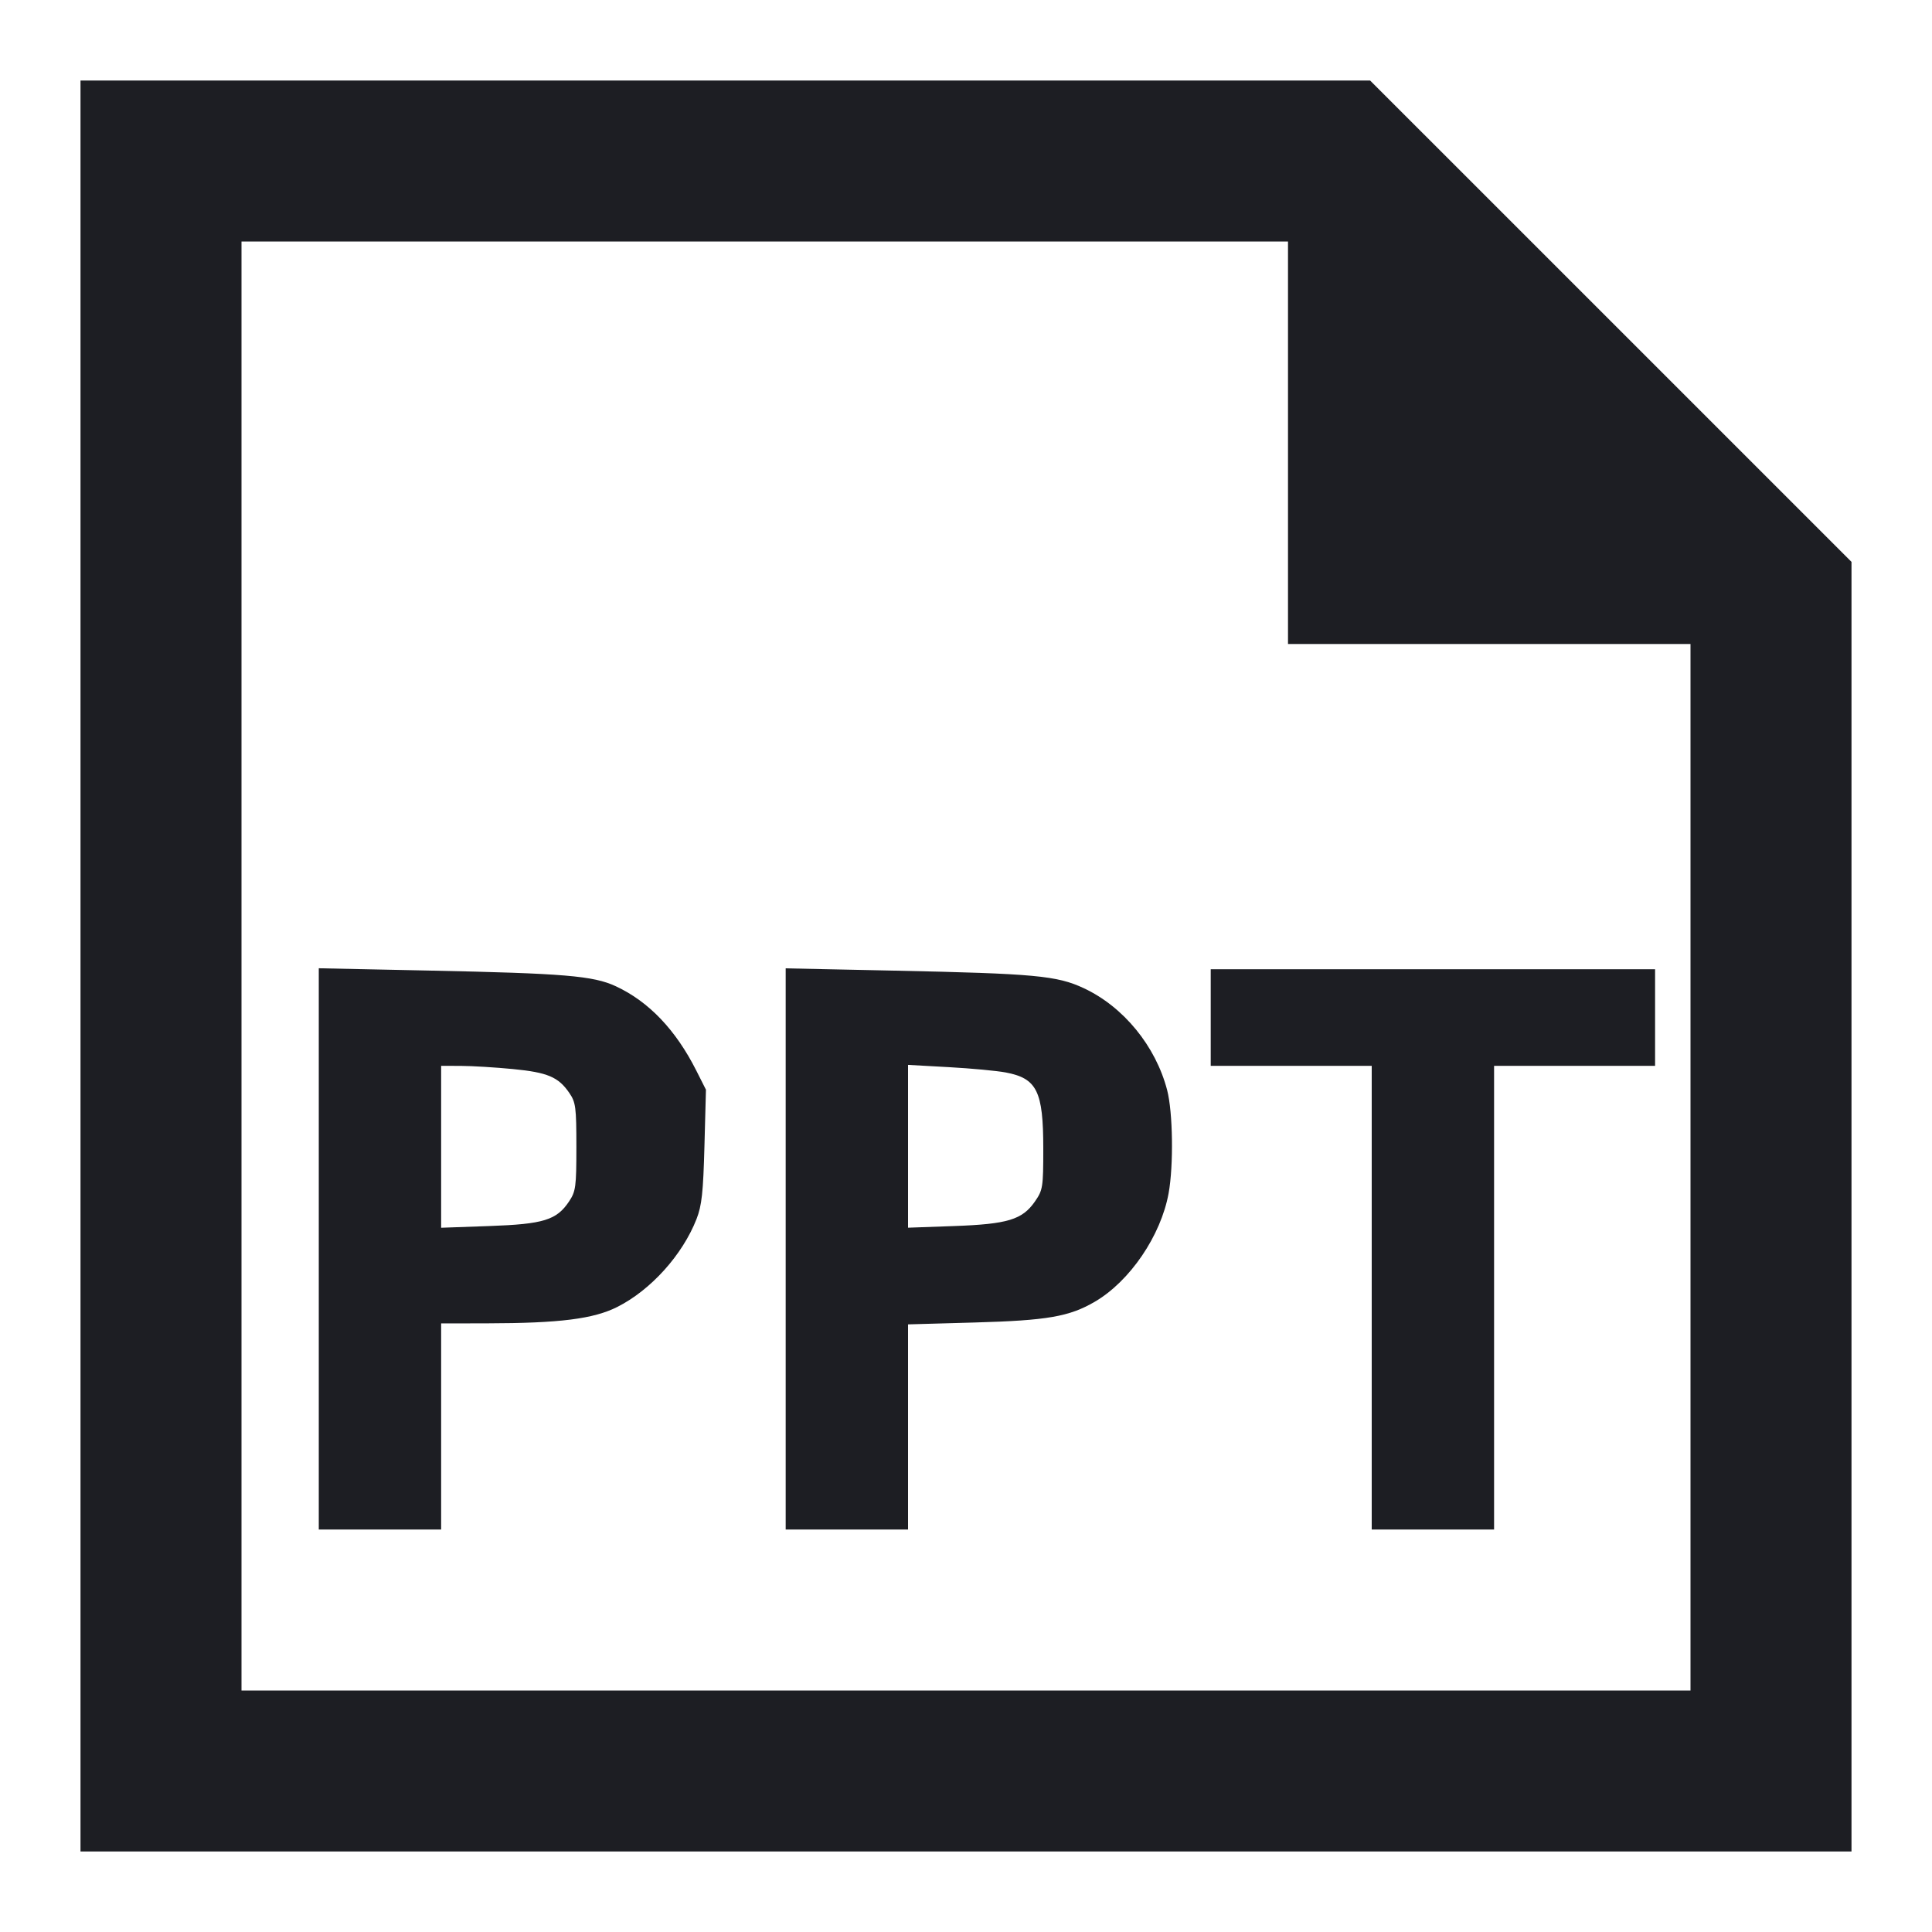
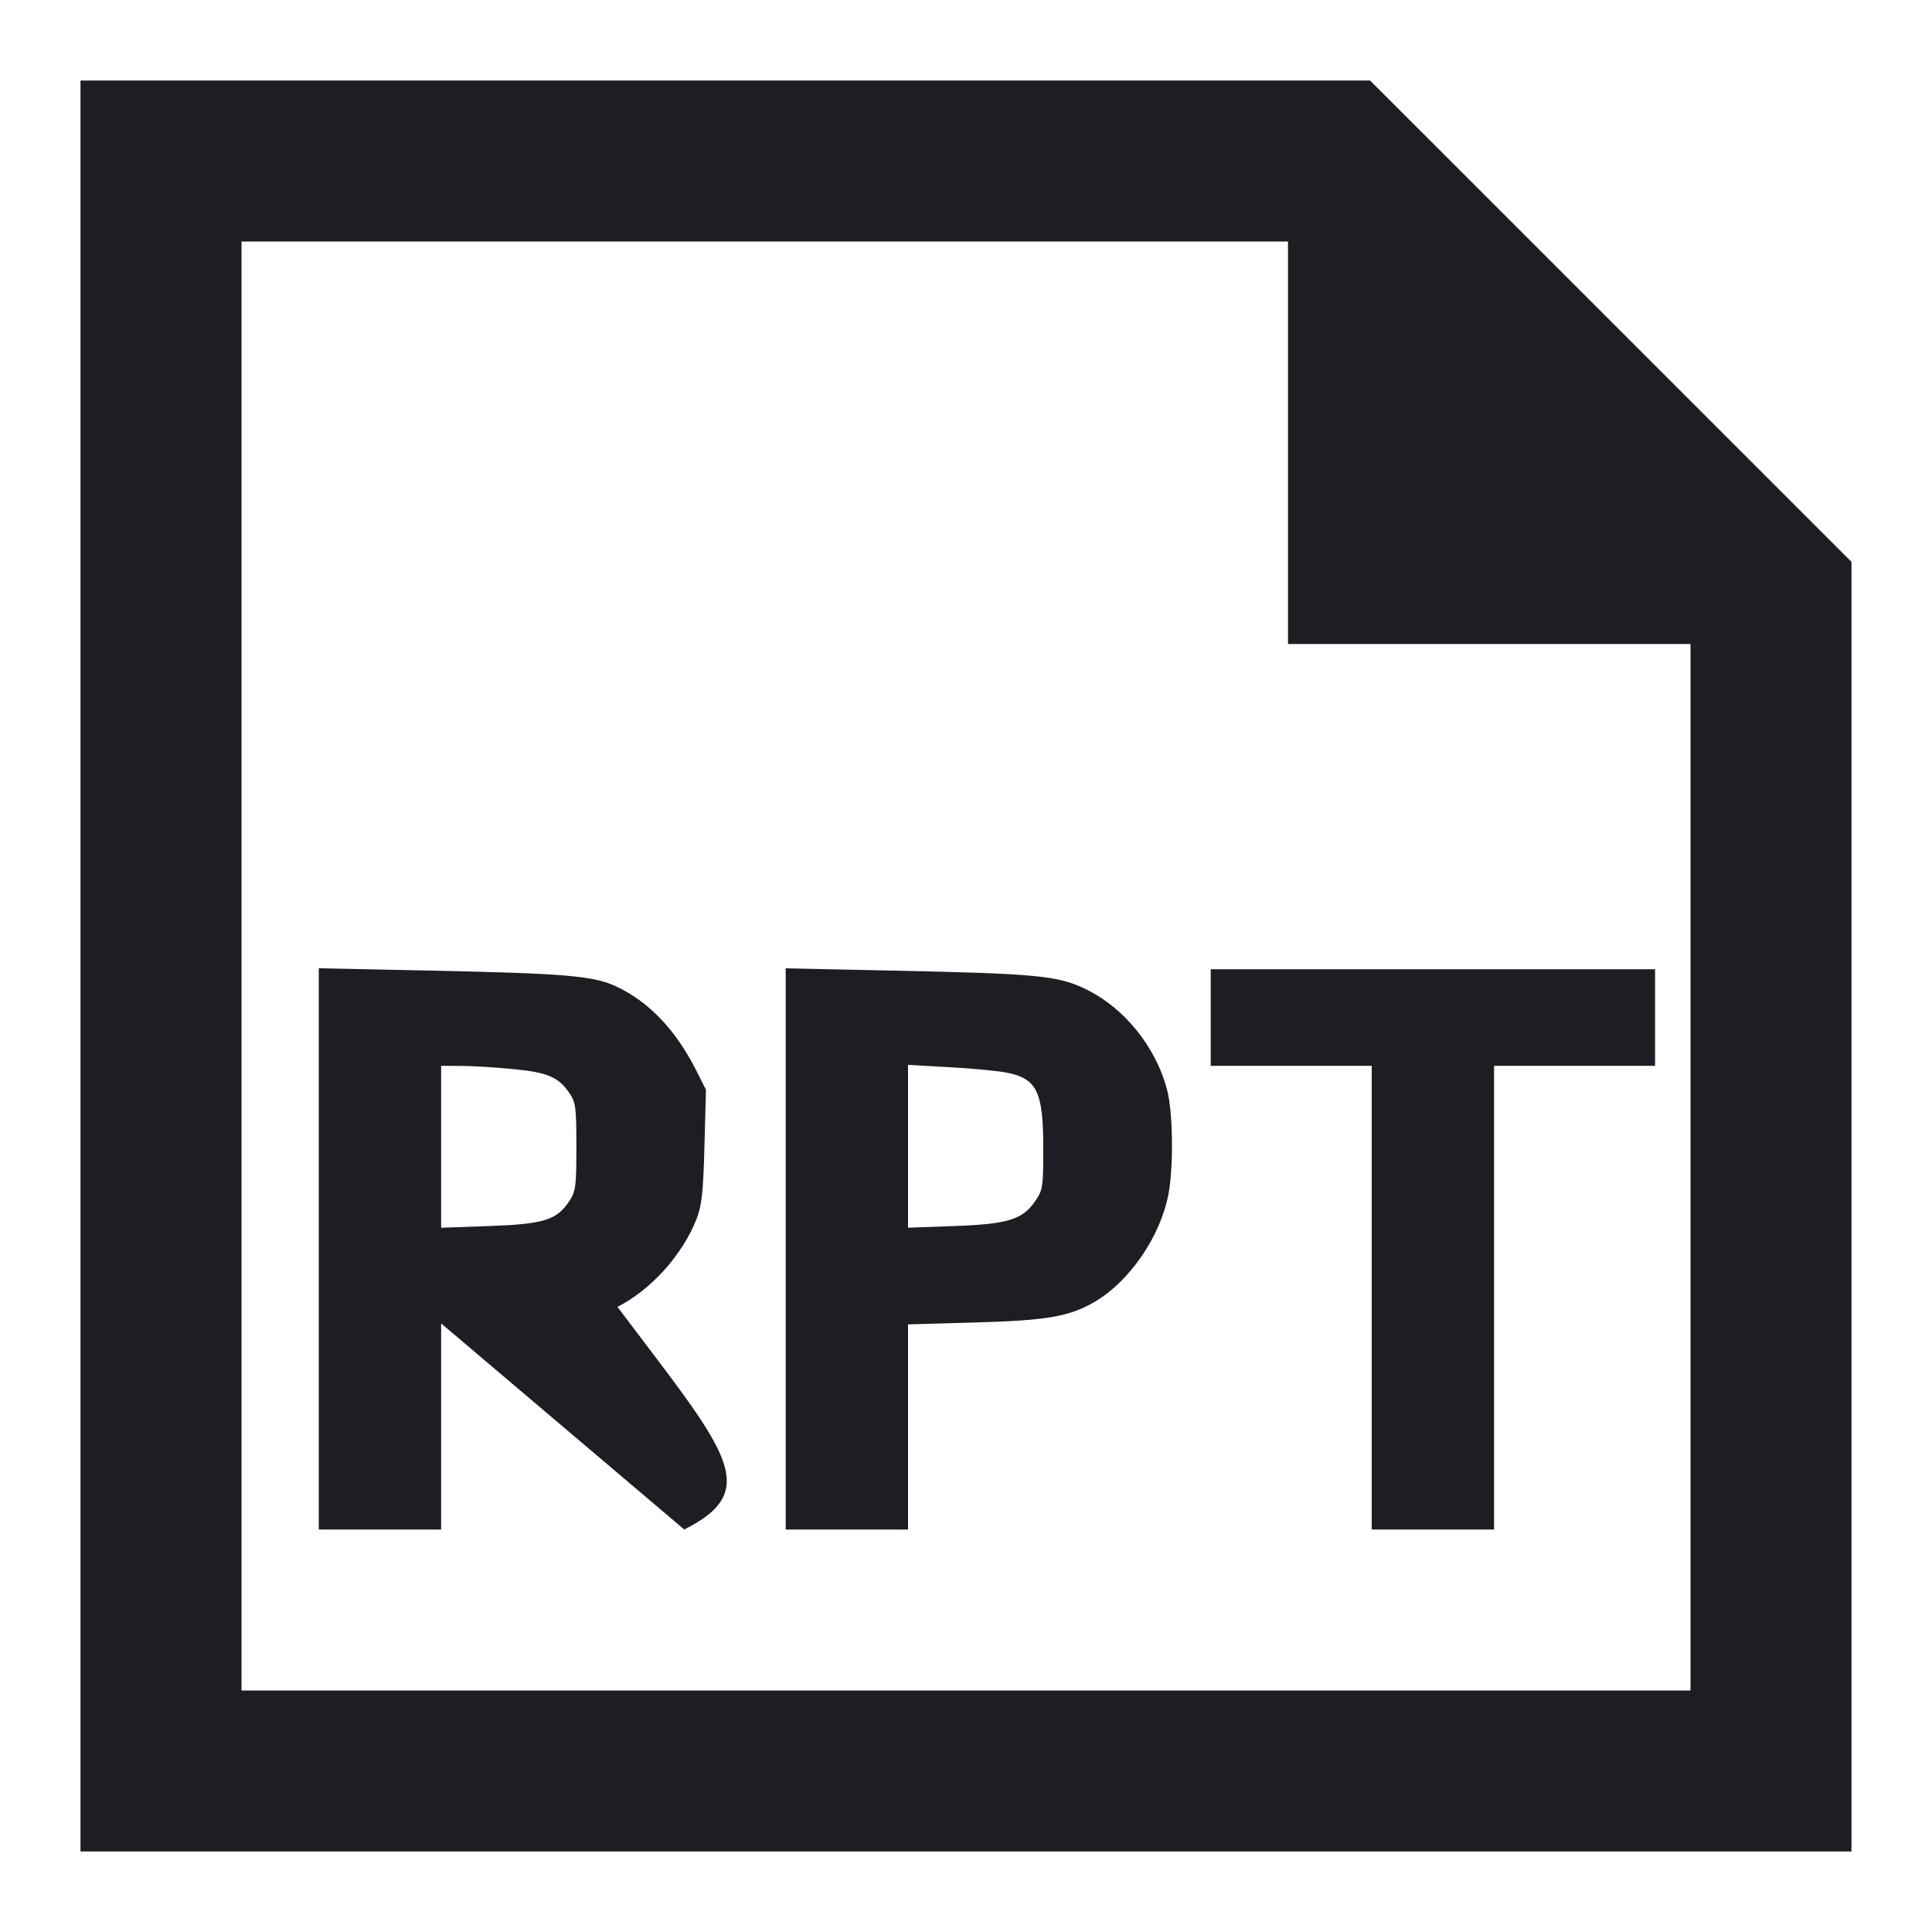
<svg xmlns="http://www.w3.org/2000/svg" width="1200" height="1200" viewBox="0 0 1200 1200" fill="none">
-   <path fill-rule="evenodd" d="M50 1150H1150V348.99L850.99 50H50V1150ZM800 400H1050V1050H150V150H800V400ZM198 950H274V822L302.5 821.95C347.675 821.865 368.689 819.215 383.5 811.725C404.295 801.205 423.89 779.45 432.615 757.19C435.891 748.825 436.775 740.71 437.542 711.915L438.476 676.83L432.46 664.91C419.698 639.63 402.94 622.08 382.488 612.58C368.511 606.085 350.664 604.585 266.5 602.835L198 601.405V950ZM488 950H564V822.595L605.5 821.425C650.46 820.16 664.155 817.79 680 808.535C701.81 795.8 721.07 767.48 725.85 741.13C728.985 723.825 728.515 690.825 724.935 677.085C717.82 649.755 697.85 625.335 673.175 613.79C656.51 605.99 642.895 604.73 555.5 602.88L488 601.455V950ZM752 662H852V950H928V662H1028V602H752V662ZM318.624 664.01C340.136 666.105 346.822 668.935 353.591 678.815C357.603 684.665 358 687.69 358 712.33C358 737.125 357.618 739.98 353.474 746.205C345.731 757.83 337.644 760.325 303.858 761.52L274 762.58V662L286.5 662.05C293.375 662.08 307.831 662.96 318.624 664.01ZM624.695 666.13C644.08 669.81 648 677.75 648 713.33C648 737.445 647.73 739.175 642.83 746.24C634.98 757.575 625.925 760.325 592.5 761.525L564 762.55V661.415L589.335 662.825C603.27 663.595 619.18 665.085 624.695 666.13Z" fill="#1D1E23" />
+   <path fill-rule="evenodd" d="M50 1150H1150V348.99L850.99 50H50V1150ZM800 400H1050V1050H150V150H800V400ZM198 950H274V822L425 950C475 925 450 900 383.5 811.725C404.295 801.205 423.89 779.45 432.615 757.19C435.891 748.825 436.775 740.71 437.542 711.915L438.476 676.83L432.46 664.91C419.698 639.63 402.94 622.08 382.488 612.58C368.511 606.085 350.664 604.585 266.5 602.835L198 601.405V950ZM488 950H564V822.595L605.5 821.425C650.46 820.16 664.155 817.79 680 808.535C701.81 795.8 721.07 767.48 725.85 741.13C728.985 723.825 728.515 690.825 724.935 677.085C717.82 649.755 697.85 625.335 673.175 613.79C656.51 605.99 642.895 604.73 555.5 602.88L488 601.455V950ZM752 662H852V950H928V662H1028V602H752V662ZM318.624 664.01C340.136 666.105 346.822 668.935 353.591 678.815C357.603 684.665 358 687.69 358 712.33C358 737.125 357.618 739.98 353.474 746.205C345.731 757.83 337.644 760.325 303.858 761.52L274 762.58V662L286.5 662.05C293.375 662.08 307.831 662.96 318.624 664.01ZM624.695 666.13C644.08 669.81 648 677.75 648 713.33C648 737.445 647.73 739.175 642.83 746.24C634.98 757.575 625.925 760.325 592.5 761.525L564 762.55V661.415L589.335 662.825C603.27 663.595 619.18 665.085 624.695 666.13Z" fill="#1D1E23" />
</svg>
